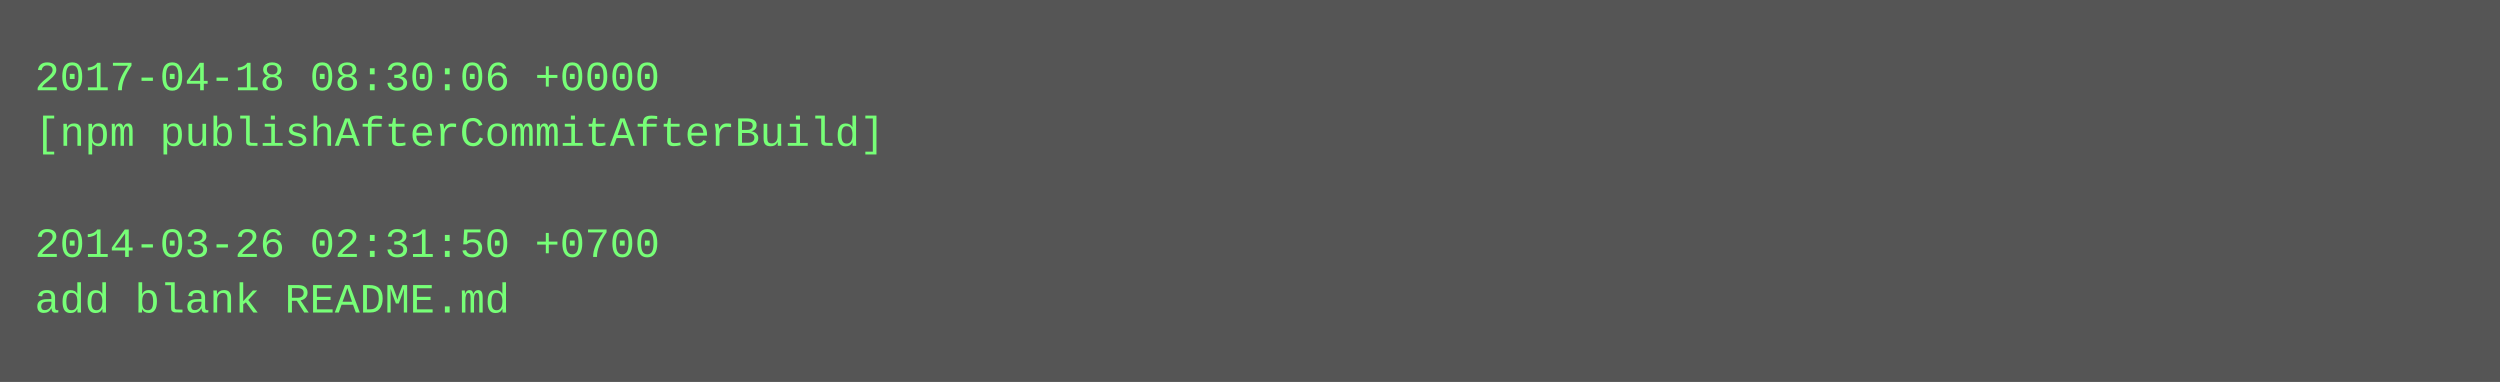
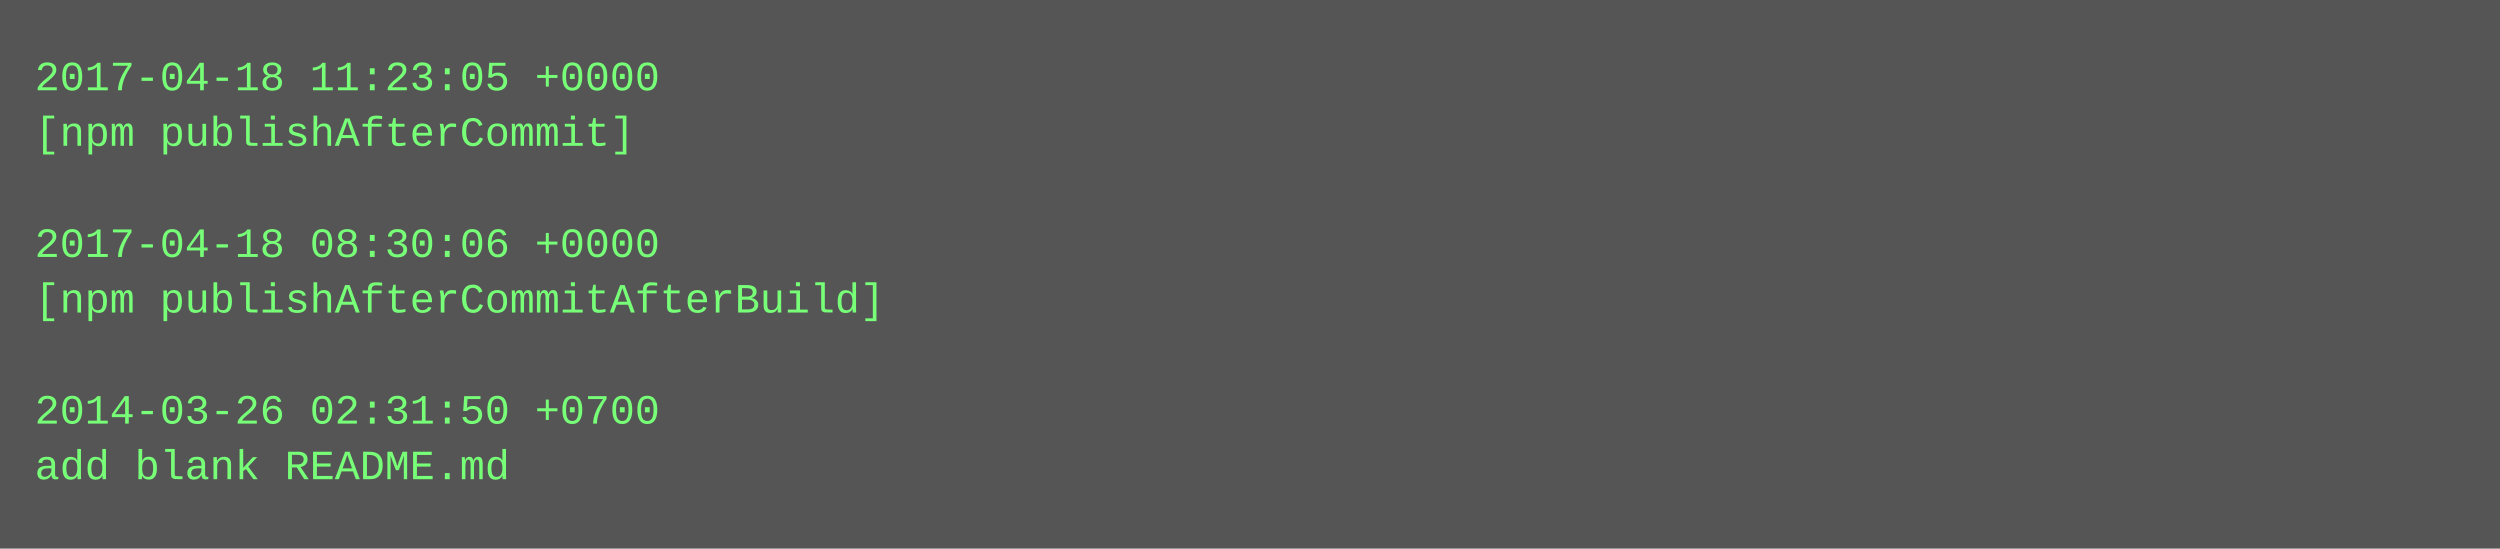
- <svg xmlns="http://www.w3.org/2000/svg" height="110" width="720">
-   <rect height="110" fill="#555" width="720" />
+ <svg xmlns="http://www.w3.org/2000/svg" height="158" width="720">
+   <rect height="158" fill="#555" width="720" />
  <text fill="#7f7" font-family="Courier New" font-size="12" xml:space="preserve">
-     <tspan x="10" y="26">2017-04-18 08:30:06 +0000</tspan>
-     <tspan x="10" y="42">[npm publishAfterCommitAfterBuild]</tspan>
+     <tspan x="10" y="26">2017-04-18 11:23:05 +0000</tspan>
+     <tspan x="10" y="42">[npm publishAfterCommit]</tspan>
    <tspan x="10" y="58" />
-     <tspan x="10" y="74">2014-03-26 02:31:50 +0700</tspan>
-     <tspan x="10" y="90">add blank README.md</tspan>
+     <tspan x="10" y="74">2017-04-18 08:30:06 +0000</tspan>
+     <tspan x="10" y="90">[npm publishAfterCommitAfterBuild]</tspan>
+     <tspan x="10" y="106" />
+     <tspan x="10" y="122">2014-03-26 02:31:50 +0700</tspan>
+     <tspan x="10" y="138">add blank README.md</tspan>
  </text>
</svg>
